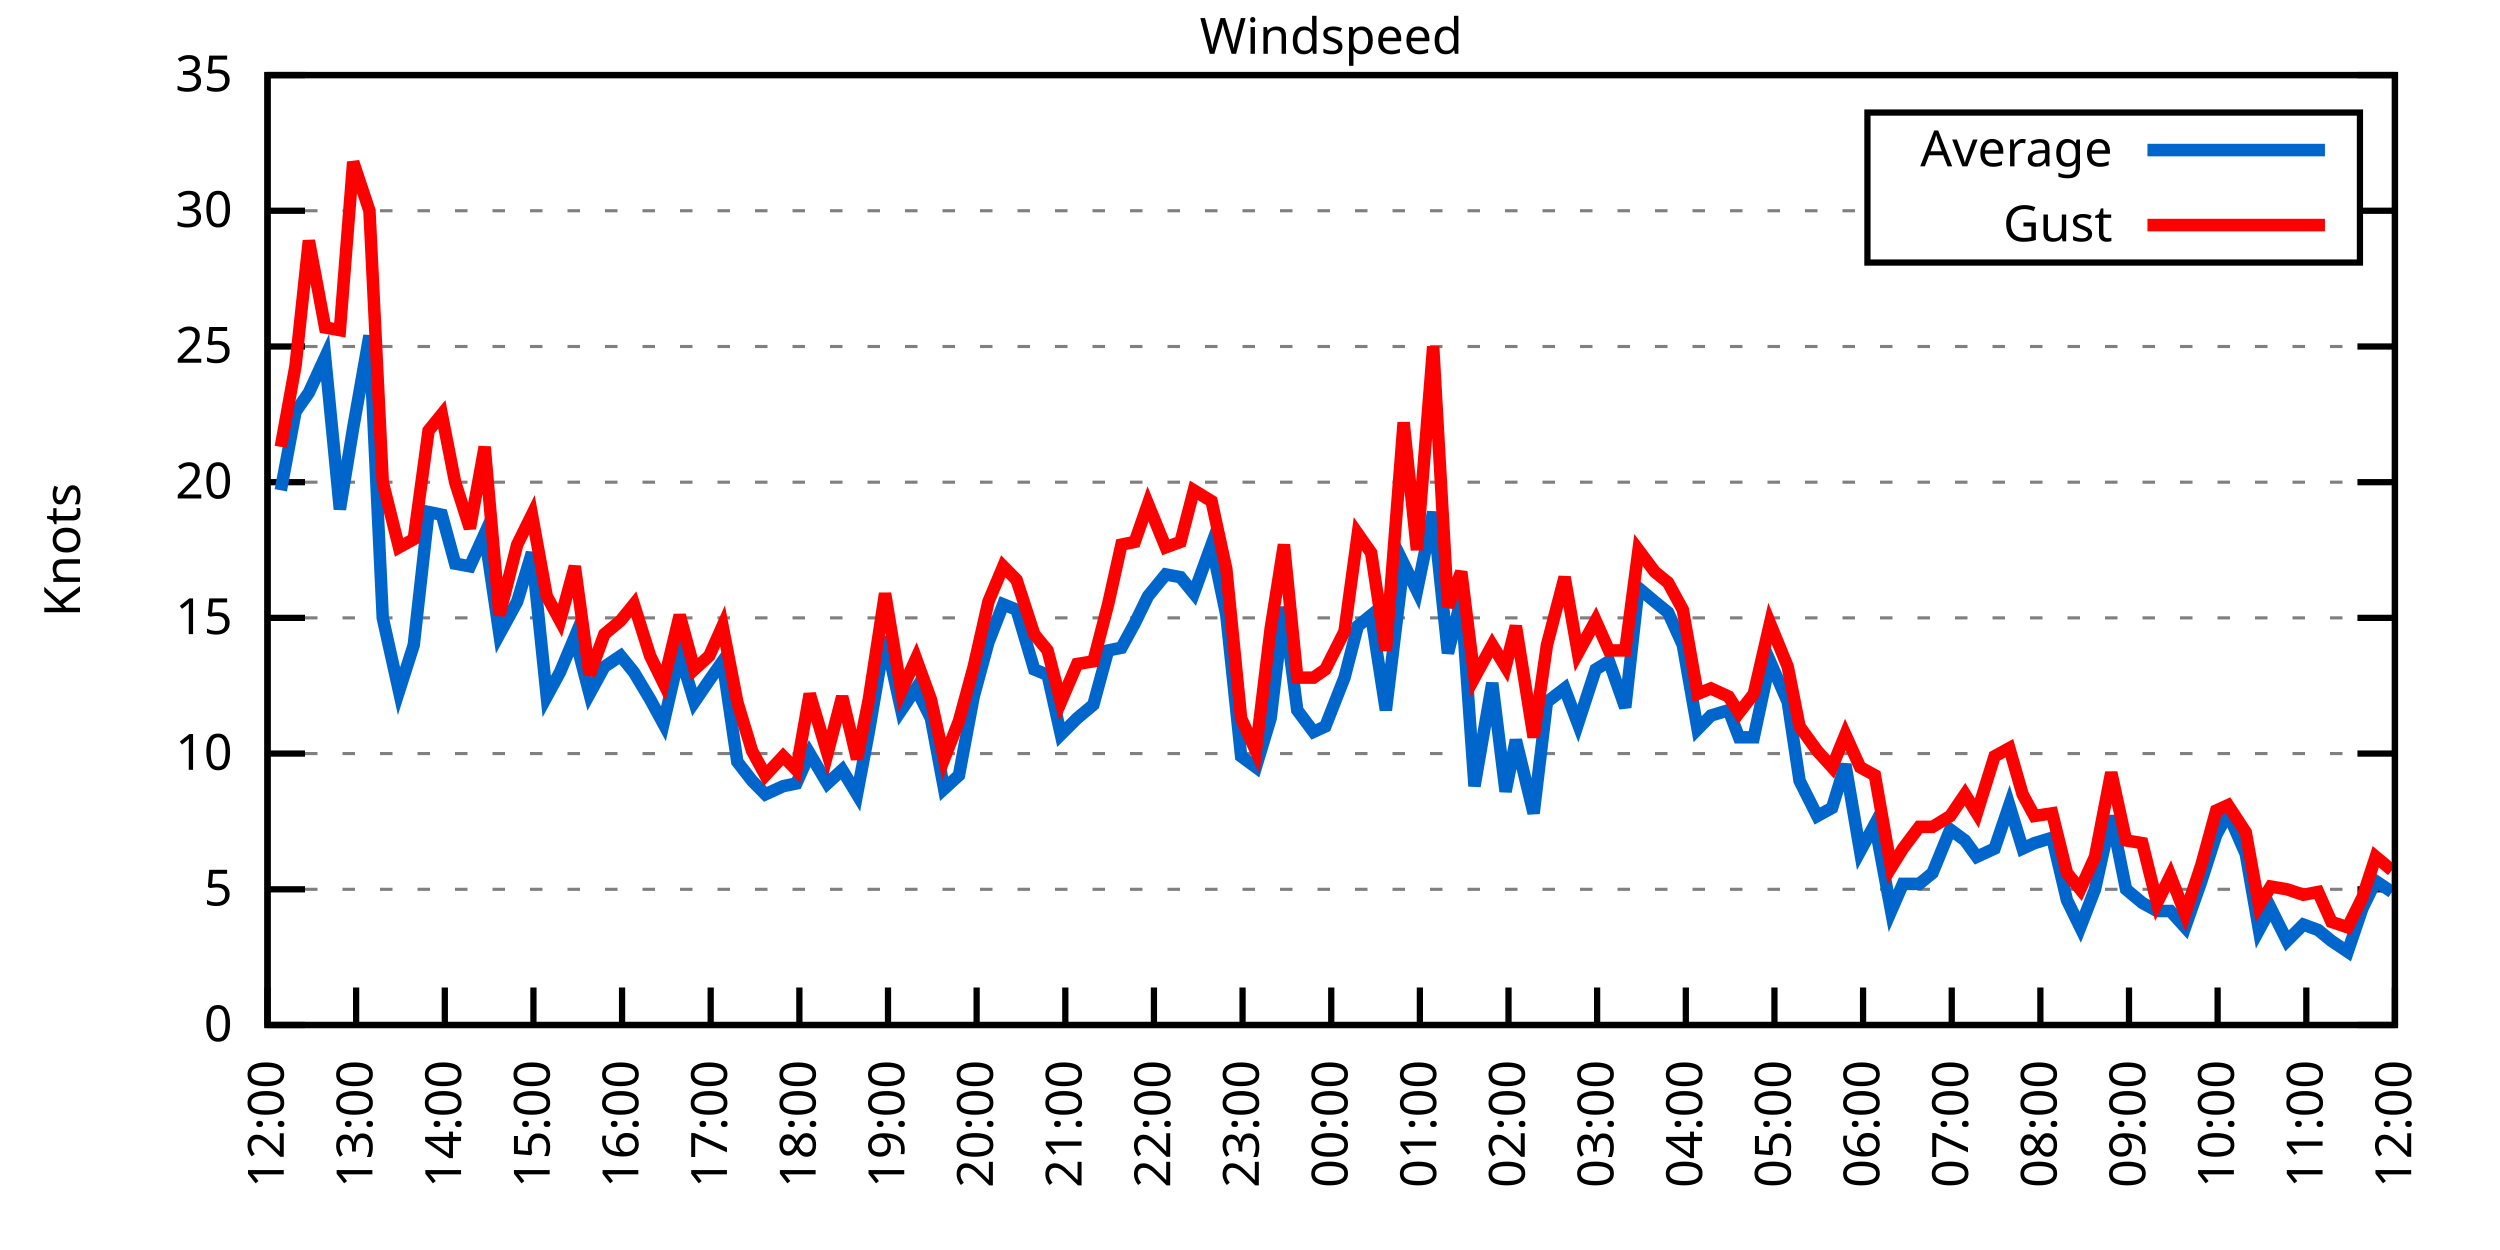
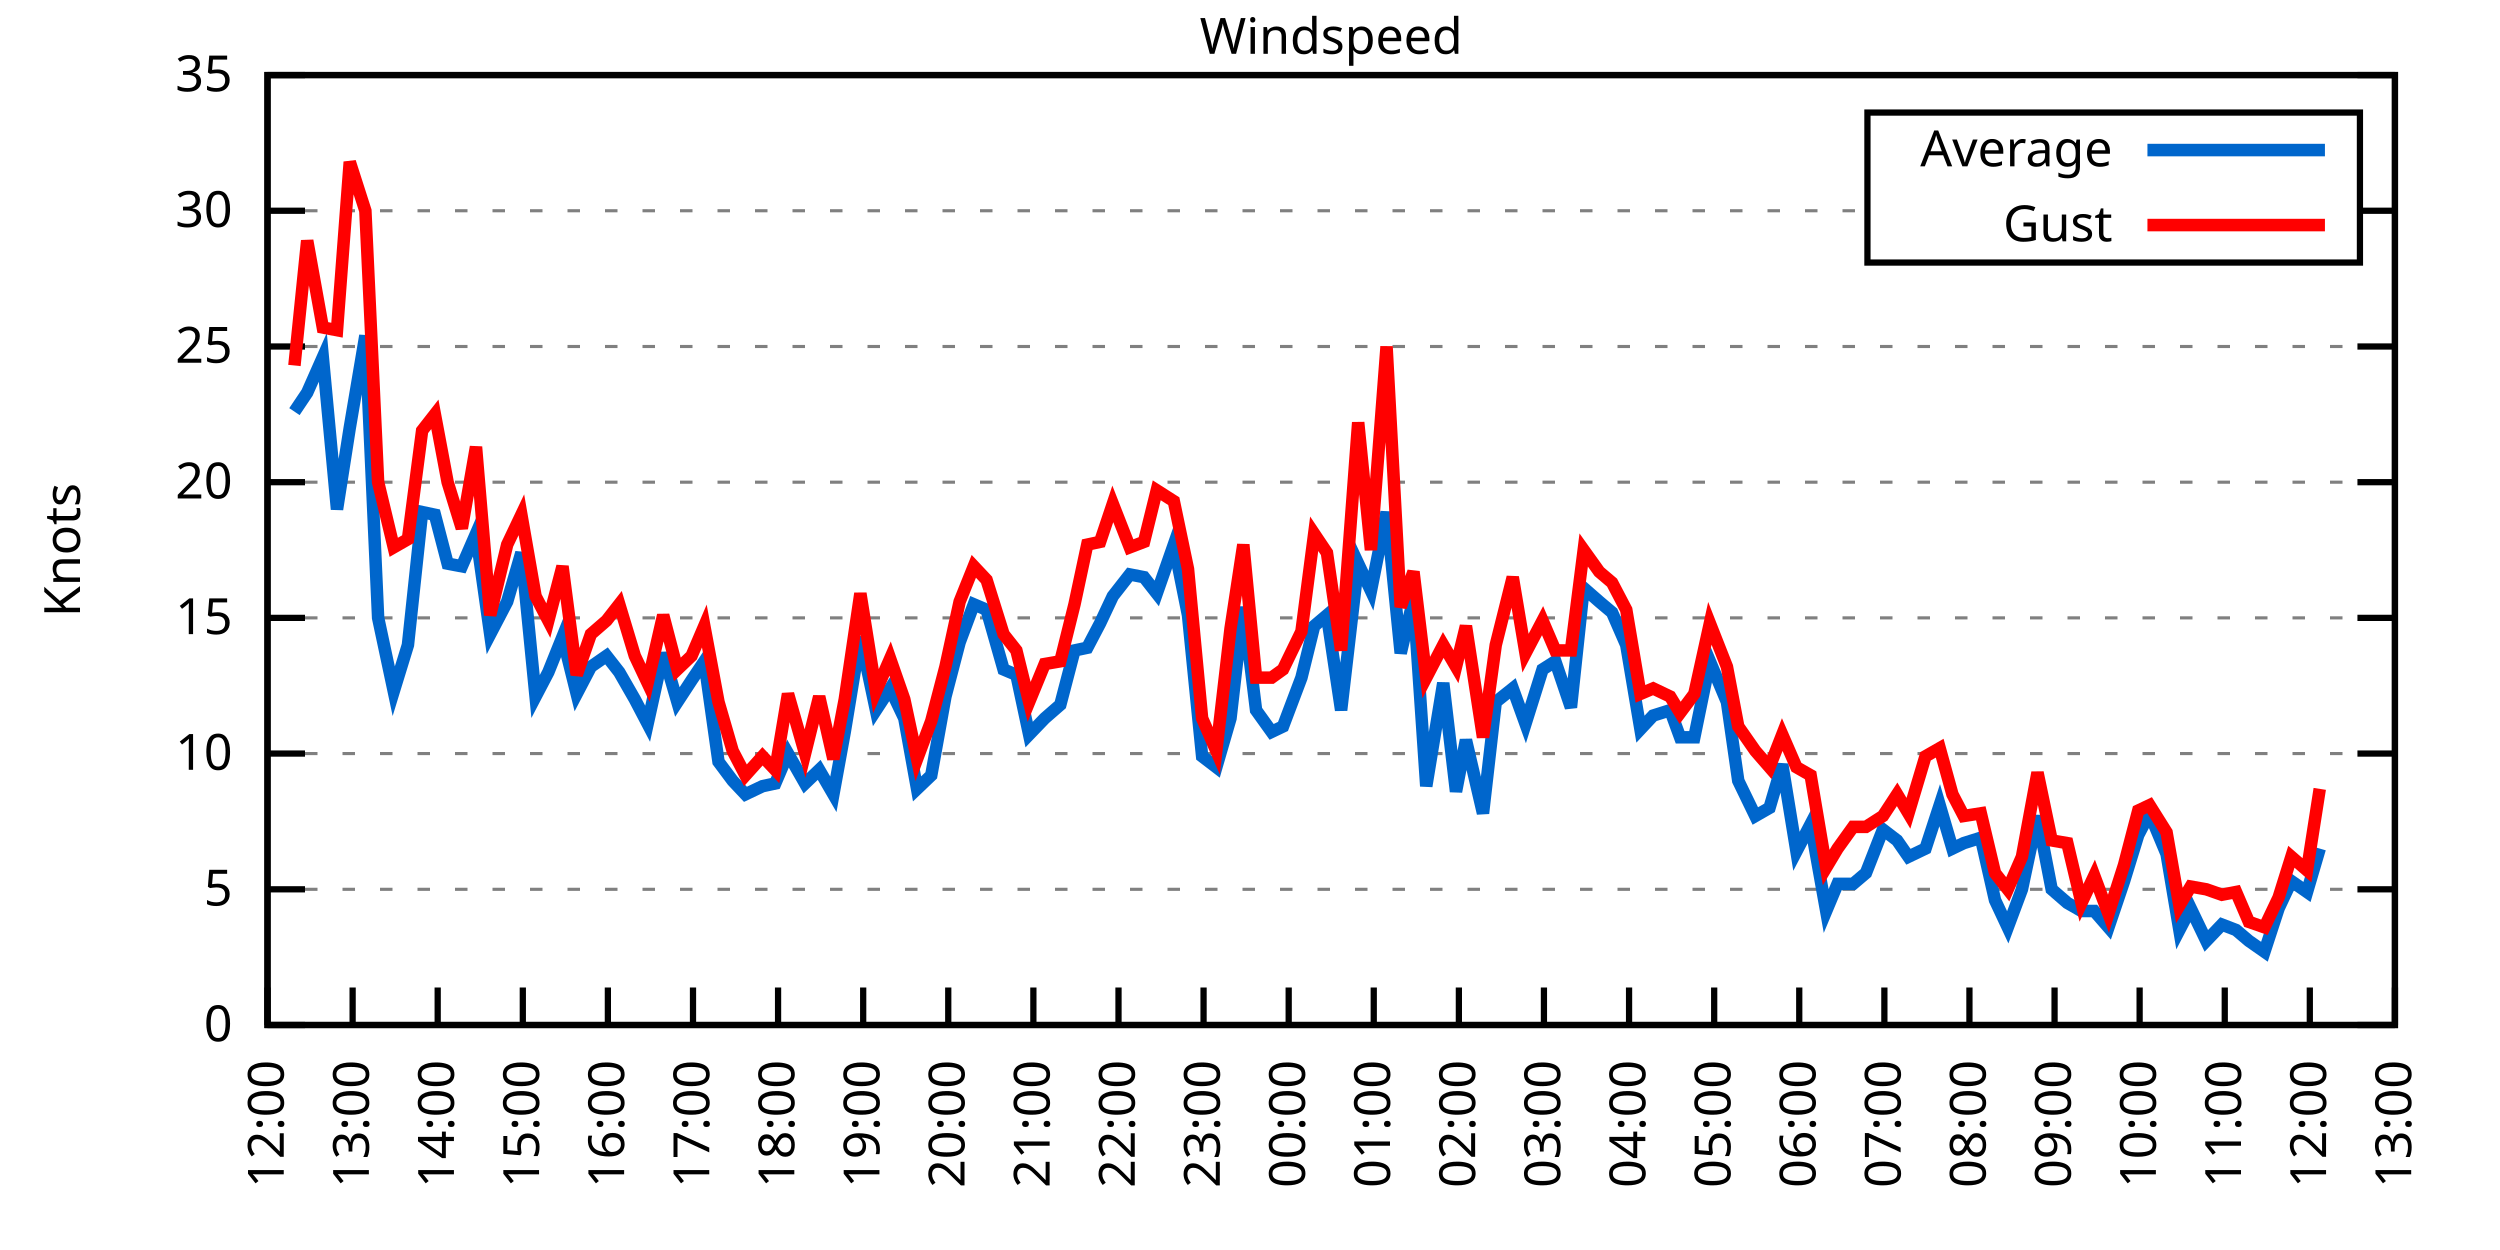
<svg xmlns="http://www.w3.org/2000/svg" xmlns:xlink="http://www.w3.org/1999/xlink" width="400" height="200" viewBox="0 0 400 200">
  <g id="gnuplot_canvas">
    <rect x="0" y="0" width="400" height="200" fill="none" />
    <defs>
      <circle id="gpDot" r="0.5" stroke-width="0.5" stroke="currentColor" />
      <path id="gpPt0" stroke-width="0.333" stroke="currentColor" d="M-1,0 h2 M0,-1 v2" />
      <path id="gpPt1" stroke-width="0.333" stroke="currentColor" d="M-1,-1 L1,1 M1,-1 L-1,1" />
      <path id="gpPt2" stroke-width="0.333" stroke="currentColor" d="M-1,0 L1,0 M0,-1 L0,1 M-1,-1 L1,1 M-1,1 L1,-1" />
      <rect id="gpPt3" stroke-width="0.333" stroke="currentColor" x="-1" y="-1" width="2" height="2" />
      <rect id="gpPt4" stroke-width="0.333" stroke="currentColor" fill="currentColor" x="-1" y="-1" width="2" height="2" />
      <circle id="gpPt5" stroke-width="0.333" stroke="currentColor" cx="0" cy="0" r="1" />
      <use xlink:href="#gpPt5" id="gpPt6" fill="currentColor" stroke="none" />
      <path id="gpPt7" stroke-width="0.333" stroke="currentColor" d="M0,-1.33 L-1.33,0.67 L1.33,0.67 z" />
      <use xlink:href="#gpPt7" id="gpPt8" fill="currentColor" stroke="none" />
      <use xlink:href="#gpPt7" id="gpPt9" stroke="currentColor" transform="rotate(180)" />
      <use xlink:href="#gpPt9" id="gpPt10" fill="currentColor" stroke="none" />
      <use xlink:href="#gpPt3" id="gpPt11" stroke="currentColor" transform="rotate(45)" />
      <use xlink:href="#gpPt11" id="gpPt12" fill="currentColor" stroke="none" />
      <path id="gpPt13" stroke-width="0.333" stroke="currentColor" d="M0,1.330 L1.265,0.411 L0.782,-1.067 L-0.782,-1.076 L-1.265,0.411 z" />
      <use xlink:href="#gpPt13" id="gpPt14" fill="currentColor" stroke="none" />
      <filter id="textbox" filterUnits="objectBoundingBox" x="0" y="0" height="1" width="1">
        <feFlood flood-color="white" flood-opacity="1" result="bgnd" />
        <feComposite in="SourceGraphic" in2="bgnd" operator="atop" />
      </filter>
      <filter id="greybox" filterUnits="objectBoundingBox" x="0" y="0" height="1" width="1">
        <feFlood flood-color="lightgrey" flood-opacity="1" result="grey" />
        <feComposite in="SourceGraphic" in2="grey" operator="atop" />
      </filter>
    </defs>
    <g fill="none" color="white" stroke="currentColor" stroke-width="1.00" stroke-linecap="butt" stroke-linejoin="miter">
</g>
    <g fill="none" color="black" stroke="currentColor" stroke-width="1.00" stroke-linecap="butt" stroke-linejoin="miter">
      <g stroke="none" shape-rendering="crispEdges">
        <polygon fill="rgb(255, 255, 255)" points="42.80,164.00 383.18,164.00 383.18,12.02 42.80,12.02 " />
      </g>
    </g>
    <g fill="none" color="black" stroke="currentColor" stroke-width="1.00" stroke-linecap="butt" stroke-linejoin="miter">
</g>
    <g fill="none" color="black" stroke="black" stroke-width="0.50" stroke-linecap="butt" stroke-linejoin="miter">
</g>
    <g fill="none" color="gray" stroke="currentColor" stroke-width="0.50" stroke-linecap="butt" stroke-linejoin="miter">
      <path stroke="gray" stroke-dasharray="2,4" class="gridline" d="M42.80,164.00 L383.19,164.00  " />
    </g>
    <g fill="none" color="gray" stroke="gray" stroke-width="1.00" stroke-linecap="butt" stroke-linejoin="miter">
</g>
    <g fill="none" color="black" stroke="currentColor" stroke-width="1.00" stroke-linecap="butt" stroke-linejoin="miter">
      <path stroke="black" d="M42.80,164.00 L48.80,164.00 M383.19,164.00 L377.19,164.00  " />
      <g transform="translate(37.20,166.60)" stroke="none" fill="black" font-family="Sans" font-size="8.00" text-anchor="end">
        <text>
          <tspan font-family="Sans"> 0</tspan>
        </text>
      </g>
    </g>
    <g fill="none" color="black" stroke="currentColor" stroke-width="1.00" stroke-linecap="butt" stroke-linejoin="miter">
</g>
    <g fill="none" color="black" stroke="black" stroke-width="0.50" stroke-linecap="butt" stroke-linejoin="miter">
</g>
    <g fill="none" color="gray" stroke="currentColor" stroke-width="0.50" stroke-linecap="butt" stroke-linejoin="miter">
      <path stroke="gray" stroke-dasharray="2,4" class="gridline" d="M42.80,142.29 L383.19,142.29  " />
    </g>
    <g fill="none" color="gray" stroke="gray" stroke-width="1.00" stroke-linecap="butt" stroke-linejoin="miter">
</g>
    <g fill="none" color="black" stroke="currentColor" stroke-width="1.00" stroke-linecap="butt" stroke-linejoin="miter">
      <path stroke="black" d="M42.80,142.29 L48.80,142.29 M383.19,142.29 L377.19,142.29  " />
      <g transform="translate(37.20,144.89)" stroke="none" fill="black" font-family="Sans" font-size="8.00" text-anchor="end">
        <text>
          <tspan font-family="Sans"> 5</tspan>
        </text>
      </g>
    </g>
    <g fill="none" color="black" stroke="currentColor" stroke-width="1.00" stroke-linecap="butt" stroke-linejoin="miter">
</g>
    <g fill="none" color="black" stroke="black" stroke-width="0.50" stroke-linecap="butt" stroke-linejoin="miter">
</g>
    <g fill="none" color="gray" stroke="currentColor" stroke-width="0.50" stroke-linecap="butt" stroke-linejoin="miter">
      <path stroke="gray" stroke-dasharray="2,4" class="gridline" d="M42.80,120.57 L383.19,120.57  " />
    </g>
    <g fill="none" color="gray" stroke="gray" stroke-width="1.00" stroke-linecap="butt" stroke-linejoin="miter">
</g>
    <g fill="none" color="black" stroke="currentColor" stroke-width="1.00" stroke-linecap="butt" stroke-linejoin="miter">
      <path stroke="black" d="M42.80,120.57 L48.80,120.57 M383.19,120.57 L377.19,120.57  " />
      <g transform="translate(37.20,123.17)" stroke="none" fill="black" font-family="Sans" font-size="8.00" text-anchor="end">
        <text>
          <tspan font-family="Sans"> 10</tspan>
        </text>
      </g>
    </g>
    <g fill="none" color="black" stroke="currentColor" stroke-width="1.00" stroke-linecap="butt" stroke-linejoin="miter">
</g>
    <g fill="none" color="black" stroke="black" stroke-width="0.50" stroke-linecap="butt" stroke-linejoin="miter">
</g>
    <g fill="none" color="gray" stroke="currentColor" stroke-width="0.50" stroke-linecap="butt" stroke-linejoin="miter">
      <path stroke="gray" stroke-dasharray="2,4" class="gridline" d="M42.80,98.86 L383.19,98.86  " />
    </g>
    <g fill="none" color="gray" stroke="gray" stroke-width="1.00" stroke-linecap="butt" stroke-linejoin="miter">
</g>
    <g fill="none" color="black" stroke="currentColor" stroke-width="1.00" stroke-linecap="butt" stroke-linejoin="miter">
      <path stroke="black" d="M42.80,98.86 L48.80,98.86 M383.19,98.86 L377.19,98.86  " />
      <g transform="translate(37.20,101.46)" stroke="none" fill="black" font-family="Sans" font-size="8.00" text-anchor="end">
        <text>
          <tspan font-family="Sans"> 15</tspan>
        </text>
      </g>
    </g>
    <g fill="none" color="black" stroke="currentColor" stroke-width="1.00" stroke-linecap="butt" stroke-linejoin="miter">
</g>
    <g fill="none" color="black" stroke="black" stroke-width="0.50" stroke-linecap="butt" stroke-linejoin="miter">
</g>
    <g fill="none" color="gray" stroke="currentColor" stroke-width="0.50" stroke-linecap="butt" stroke-linejoin="miter">
      <path stroke="gray" stroke-dasharray="2,4" class="gridline" d="M42.80,77.15 L383.19,77.15  " />
    </g>
    <g fill="none" color="gray" stroke="gray" stroke-width="1.00" stroke-linecap="butt" stroke-linejoin="miter">
</g>
    <g fill="none" color="black" stroke="currentColor" stroke-width="1.00" stroke-linecap="butt" stroke-linejoin="miter">
      <path stroke="black" d="M42.80,77.15 L48.80,77.15 M383.19,77.15 L377.19,77.15  " />
      <g transform="translate(37.20,79.75)" stroke="none" fill="black" font-family="Sans" font-size="8.00" text-anchor="end">
        <text>
          <tspan font-family="Sans"> 20</tspan>
        </text>
      </g>
    </g>
    <g fill="none" color="black" stroke="currentColor" stroke-width="1.00" stroke-linecap="butt" stroke-linejoin="miter">
</g>
    <g fill="none" color="black" stroke="black" stroke-width="0.50" stroke-linecap="butt" stroke-linejoin="miter">
</g>
    <g fill="none" color="gray" stroke="currentColor" stroke-width="0.50" stroke-linecap="butt" stroke-linejoin="miter">
      <path stroke="gray" stroke-dasharray="2,4" class="gridline" d="M42.80,55.44 L383.19,55.44  " />
    </g>
    <g fill="none" color="gray" stroke="gray" stroke-width="1.00" stroke-linecap="butt" stroke-linejoin="miter">
</g>
    <g fill="none" color="black" stroke="currentColor" stroke-width="1.00" stroke-linecap="butt" stroke-linejoin="miter">
      <path stroke="black" d="M42.80,55.44 L48.80,55.44 M383.19,55.44 L377.19,55.44  " />
      <g transform="translate(37.20,58.04)" stroke="none" fill="black" font-family="Sans" font-size="8.00" text-anchor="end">
        <text>
          <tspan font-family="Sans"> 25</tspan>
        </text>
      </g>
    </g>
    <g fill="none" color="black" stroke="currentColor" stroke-width="1.00" stroke-linecap="butt" stroke-linejoin="miter">
</g>
    <g fill="none" color="black" stroke="black" stroke-width="0.50" stroke-linecap="butt" stroke-linejoin="miter">
</g>
    <g fill="none" color="gray" stroke="currentColor" stroke-width="0.50" stroke-linecap="butt" stroke-linejoin="miter">
      <path stroke="gray" stroke-dasharray="2,4" class="gridline" d="M42.80,33.72 L298.79,33.72 M377.59,33.72 L383.19,33.72  " />
    </g>
    <g fill="none" color="gray" stroke="gray" stroke-width="1.00" stroke-linecap="butt" stroke-linejoin="miter">
</g>
    <g fill="none" color="black" stroke="currentColor" stroke-width="1.00" stroke-linecap="butt" stroke-linejoin="miter">
      <path stroke="black" d="M42.80,33.72 L48.80,33.72 M383.19,33.72 L377.19,33.72  " />
      <g transform="translate(37.20,36.32)" stroke="none" fill="black" font-family="Sans" font-size="8.00" text-anchor="end">
        <text>
          <tspan font-family="Sans"> 30</tspan>
        </text>
      </g>
    </g>
    <g fill="none" color="black" stroke="currentColor" stroke-width="1.00" stroke-linecap="butt" stroke-linejoin="miter">
</g>
    <g fill="none" color="black" stroke="black" stroke-width="0.50" stroke-linecap="butt" stroke-linejoin="miter">
</g>
    <g fill="none" color="gray" stroke="currentColor" stroke-width="0.50" stroke-linecap="butt" stroke-linejoin="miter">
      <path stroke="gray" stroke-dasharray="2,4" class="gridline" d="M42.80,12.01 L383.19,12.01  " />
    </g>
    <g fill="none" color="gray" stroke="gray" stroke-width="1.00" stroke-linecap="butt" stroke-linejoin="miter">
</g>
    <g fill="none" color="black" stroke="currentColor" stroke-width="1.00" stroke-linecap="butt" stroke-linejoin="miter">
      <path stroke="black" d="M42.80,12.01 L48.80,12.01 M383.19,12.01 L377.19,12.01  " />
      <g transform="translate(37.20,14.61)" stroke="none" fill="black" font-family="Sans" font-size="8.00" text-anchor="end">
        <text>
          <tspan font-family="Sans"> 35</tspan>
        </text>
      </g>
    </g>
    <g fill="none" color="black" stroke="currentColor" stroke-width="1.00" stroke-linecap="butt" stroke-linejoin="miter">
      <path stroke="black" d="M42.80,164.00 L42.80,158.00  " />
      <g transform="translate(45.40,169.60) rotate(270.00)" stroke="none" fill="black" font-family="Sans" font-size="8.00" text-anchor="end">
        <text>
          <tspan font-family="Sans">12:00</tspan>
        </text>
      </g>
    </g>
    <g fill="none" color="black" stroke="currentColor" stroke-width="1.00" stroke-linecap="butt" stroke-linejoin="miter">
-       <path stroke="black" d="M56.98,164.00 L56.98,158.00  " />
-       <g transform="translate(59.58,169.60) rotate(270.00)" stroke="none" fill="black" font-family="Sans" font-size="8.00" text-anchor="end">
+       <path stroke="black" d="M56.42,164.00 L56.42,158.00  " />
+       <g transform="translate(59.02,169.60) rotate(270.00)" stroke="none" fill="black" font-family="Sans" font-size="8.00" text-anchor="end">
        <text>
          <tspan font-family="Sans">13:00</tspan>
        </text>
      </g>
    </g>
    <g fill="none" color="black" stroke="currentColor" stroke-width="1.00" stroke-linecap="butt" stroke-linejoin="miter">
-       <path stroke="black" d="M71.17,164.00 L71.17,158.00  " />
-       <g transform="translate(73.77,169.60) rotate(270.00)" stroke="none" fill="black" font-family="Sans" font-size="8.00" text-anchor="end">
+       <path stroke="black" d="M70.03,164.00 L70.03,158.00  " />
+       <g transform="translate(72.63,169.60) rotate(270.00)" stroke="none" fill="black" font-family="Sans" font-size="8.00" text-anchor="end">
        <text>
          <tspan font-family="Sans">14:00</tspan>
        </text>
      </g>
    </g>
    <g fill="none" color="black" stroke="currentColor" stroke-width="1.00" stroke-linecap="butt" stroke-linejoin="miter">
-       <path stroke="black" d="M85.35,164.00 L85.35,158.00  " />
-       <g transform="translate(87.95,169.60) rotate(270.00)" stroke="none" fill="black" font-family="Sans" font-size="8.00" text-anchor="end">
+       <path stroke="black" d="M83.65,164.00 L83.65,158.00  " />
+       <g transform="translate(86.25,169.60) rotate(270.00)" stroke="none" fill="black" font-family="Sans" font-size="8.00" text-anchor="end">
        <text>
          <tspan font-family="Sans">15:00</tspan>
        </text>
      </g>
    </g>
    <g fill="none" color="black" stroke="currentColor" stroke-width="1.00" stroke-linecap="butt" stroke-linejoin="miter">
-       <path stroke="black" d="M99.53,164.00 L99.53,158.00  " />
-       <g transform="translate(102.13,169.60) rotate(270.00)" stroke="none" fill="black" font-family="Sans" font-size="8.00" text-anchor="end">
+       <path stroke="black" d="M97.26,164.00 L97.26,158.00  " />
+       <g transform="translate(99.86,169.60) rotate(270.00)" stroke="none" fill="black" font-family="Sans" font-size="8.00" text-anchor="end">
        <text>
          <tspan font-family="Sans">16:00</tspan>
        </text>
      </g>
    </g>
    <g fill="none" color="black" stroke="currentColor" stroke-width="1.00" stroke-linecap="butt" stroke-linejoin="miter">
-       <path stroke="black" d="M113.71,164.00 L113.71,158.00  " />
-       <g transform="translate(116.31,169.60) rotate(270.00)" stroke="none" fill="black" font-family="Sans" font-size="8.00" text-anchor="end">
+       <path stroke="black" d="M110.88,164.00 L110.88,158.00  " />
+       <g transform="translate(113.48,169.60) rotate(270.00)" stroke="none" fill="black" font-family="Sans" font-size="8.00" text-anchor="end">
        <text>
          <tspan font-family="Sans">17:00</tspan>
        </text>
      </g>
    </g>
    <g fill="none" color="black" stroke="currentColor" stroke-width="1.00" stroke-linecap="butt" stroke-linejoin="miter">
-       <path stroke="black" d="M127.90,164.00 L127.90,158.00  " />
-       <g transform="translate(130.50,169.60) rotate(270.00)" stroke="none" fill="black" font-family="Sans" font-size="8.00" text-anchor="end">
+       <path stroke="black" d="M124.49,164.00 L124.49,158.00  " />
+       <g transform="translate(127.09,169.60) rotate(270.00)" stroke="none" fill="black" font-family="Sans" font-size="8.00" text-anchor="end">
        <text>
          <tspan font-family="Sans">18:00</tspan>
        </text>
      </g>
    </g>
    <g fill="none" color="black" stroke="currentColor" stroke-width="1.00" stroke-linecap="butt" stroke-linejoin="miter">
-       <path stroke="black" d="M142.08,164.00 L142.08,158.00  " />
-       <g transform="translate(144.68,169.60) rotate(270.00)" stroke="none" fill="black" font-family="Sans" font-size="8.00" text-anchor="end">
+       <path stroke="black" d="M138.11,164.00 L138.11,158.00  " />
+       <g transform="translate(140.71,169.60) rotate(270.00)" stroke="none" fill="black" font-family="Sans" font-size="8.00" text-anchor="end">
        <text>
          <tspan font-family="Sans">19:00</tspan>
        </text>
      </g>
    </g>
    <g fill="none" color="black" stroke="currentColor" stroke-width="1.00" stroke-linecap="butt" stroke-linejoin="miter">
-       <path stroke="black" d="M156.26,164.00 L156.26,158.00  " />
-       <g transform="translate(158.86,169.60) rotate(270.00)" stroke="none" fill="black" font-family="Sans" font-size="8.00" text-anchor="end">
+       <path stroke="black" d="M151.72,164.00 L151.72,158.00  " />
+       <g transform="translate(154.32,169.60) rotate(270.00)" stroke="none" fill="black" font-family="Sans" font-size="8.00" text-anchor="end">
        <text>
          <tspan font-family="Sans">20:00</tspan>
        </text>
      </g>
    </g>
    <g fill="none" color="black" stroke="currentColor" stroke-width="1.00" stroke-linecap="butt" stroke-linejoin="miter">
-       <path stroke="black" d="M170.45,164.00 L170.45,158.00  " />
-       <g transform="translate(173.05,169.60) rotate(270.00)" stroke="none" fill="black" font-family="Sans" font-size="8.00" text-anchor="end">
+       <path stroke="black" d="M165.34,164.00 L165.34,158.00  " />
+       <g transform="translate(167.94,169.60) rotate(270.00)" stroke="none" fill="black" font-family="Sans" font-size="8.00" text-anchor="end">
        <text>
          <tspan font-family="Sans">21:00</tspan>
        </text>
      </g>
    </g>
    <g fill="none" color="black" stroke="currentColor" stroke-width="1.00" stroke-linecap="butt" stroke-linejoin="miter">
-       <path stroke="black" d="M184.63,164.00 L184.63,158.00  " />
-       <g transform="translate(187.23,169.60) rotate(270.00)" stroke="none" fill="black" font-family="Sans" font-size="8.00" text-anchor="end">
+       <path stroke="black" d="M178.96,164.00 L178.96,158.00  " />
+       <g transform="translate(181.56,169.60) rotate(270.00)" stroke="none" fill="black" font-family="Sans" font-size="8.00" text-anchor="end">
        <text>
          <tspan font-family="Sans">22:00</tspan>
        </text>
      </g>
    </g>
    <g fill="none" color="black" stroke="currentColor" stroke-width="1.00" stroke-linecap="butt" stroke-linejoin="miter">
-       <path stroke="black" d="M198.81,164.00 L198.81,158.00  " />
-       <g transform="translate(201.41,169.60) rotate(270.00)" stroke="none" fill="black" font-family="Sans" font-size="8.00" text-anchor="end">
+       <path stroke="black" d="M192.57,164.00 L192.57,158.00  " />
+       <g transform="translate(195.17,169.60) rotate(270.00)" stroke="none" fill="black" font-family="Sans" font-size="8.00" text-anchor="end">
        <text>
          <tspan font-family="Sans">23:00</tspan>
        </text>
      </g>
    </g>
    <g fill="none" color="black" stroke="currentColor" stroke-width="1.00" stroke-linecap="butt" stroke-linejoin="miter">
-       <path stroke="black" d="M213.00,164.00 L213.00,158.00  " />
-       <g transform="translate(215.60,169.60) rotate(270.00)" stroke="none" fill="black" font-family="Sans" font-size="8.00" text-anchor="end">
+       <path stroke="black" d="M206.19,164.00 L206.19,158.00  " />
+       <g transform="translate(208.79,169.60) rotate(270.00)" stroke="none" fill="black" font-family="Sans" font-size="8.00" text-anchor="end">
        <text>
          <tspan font-family="Sans">00:00</tspan>
        </text>
      </g>
    </g>
    <g fill="none" color="black" stroke="currentColor" stroke-width="1.00" stroke-linecap="butt" stroke-linejoin="miter">
-       <path stroke="black" d="M227.18,164.00 L227.18,158.00  " />
-       <g transform="translate(229.78,169.60) rotate(270.00)" stroke="none" fill="black" font-family="Sans" font-size="8.00" text-anchor="end">
+       <path stroke="black" d="M219.80,164.00 L219.80,158.00  " />
+       <g transform="translate(222.40,169.60) rotate(270.00)" stroke="none" fill="black" font-family="Sans" font-size="8.00" text-anchor="end">
        <text>
          <tspan font-family="Sans">01:00</tspan>
        </text>
      </g>
    </g>
    <g fill="none" color="black" stroke="currentColor" stroke-width="1.00" stroke-linecap="butt" stroke-linejoin="miter">
-       <path stroke="black" d="M241.36,164.00 L241.36,158.00  " />
-       <g transform="translate(243.96,169.60) rotate(270.00)" stroke="none" fill="black" font-family="Sans" font-size="8.00" text-anchor="end">
+       <path stroke="black" d="M233.42,164.00 L233.42,158.00  " />
+       <g transform="translate(236.02,169.60) rotate(270.00)" stroke="none" fill="black" font-family="Sans" font-size="8.00" text-anchor="end">
        <text>
          <tspan font-family="Sans">02:00</tspan>
        </text>
      </g>
    </g>
    <g fill="none" color="black" stroke="currentColor" stroke-width="1.00" stroke-linecap="butt" stroke-linejoin="miter">
-       <path stroke="black" d="M255.54,164.00 L255.54,158.00  " />
-       <g transform="translate(258.14,169.60) rotate(270.00)" stroke="none" fill="black" font-family="Sans" font-size="8.00" text-anchor="end">
+       <path stroke="black" d="M247.03,164.00 L247.03,158.00  " />
+       <g transform="translate(249.63,169.60) rotate(270.00)" stroke="none" fill="black" font-family="Sans" font-size="8.00" text-anchor="end">
        <text>
          <tspan font-family="Sans">03:00</tspan>
        </text>
      </g>
    </g>
    <g fill="none" color="black" stroke="currentColor" stroke-width="1.00" stroke-linecap="butt" stroke-linejoin="miter">
-       <path stroke="black" d="M269.73,164.00 L269.73,158.00  " />
-       <g transform="translate(272.33,169.60) rotate(270.00)" stroke="none" fill="black" font-family="Sans" font-size="8.00" text-anchor="end">
+       <path stroke="black" d="M260.65,164.00 L260.65,158.00  " />
+       <g transform="translate(263.25,169.60) rotate(270.00)" stroke="none" fill="black" font-family="Sans" font-size="8.00" text-anchor="end">
        <text>
          <tspan font-family="Sans">04:00</tspan>
        </text>
      </g>
    </g>
    <g fill="none" color="black" stroke="currentColor" stroke-width="1.00" stroke-linecap="butt" stroke-linejoin="miter">
-       <path stroke="black" d="M283.91,164.00 L283.91,158.00  " />
-       <g transform="translate(286.51,169.60) rotate(270.00)" stroke="none" fill="black" font-family="Sans" font-size="8.00" text-anchor="end">
+       <path stroke="black" d="M274.27,164.00 L274.27,158.00  " />
+       <g transform="translate(276.87,169.60) rotate(270.00)" stroke="none" fill="black" font-family="Sans" font-size="8.00" text-anchor="end">
        <text>
          <tspan font-family="Sans">05:00</tspan>
        </text>
      </g>
    </g>
    <g fill="none" color="black" stroke="currentColor" stroke-width="1.00" stroke-linecap="butt" stroke-linejoin="miter">
-       <path stroke="black" d="M298.09,164.00 L298.09,158.00  " />
-       <g transform="translate(300.69,169.60) rotate(270.00)" stroke="none" fill="black" font-family="Sans" font-size="8.00" text-anchor="end">
+       <path stroke="black" d="M287.88,164.00 L287.88,158.00  " />
+       <g transform="translate(290.48,169.60) rotate(270.00)" stroke="none" fill="black" font-family="Sans" font-size="8.00" text-anchor="end">
        <text>
          <tspan font-family="Sans">06:00</tspan>
        </text>
      </g>
    </g>
    <g fill="none" color="black" stroke="currentColor" stroke-width="1.00" stroke-linecap="butt" stroke-linejoin="miter">
-       <path stroke="black" d="M312.28,164.00 L312.28,158.00  " />
-       <g transform="translate(314.88,169.60) rotate(270.00)" stroke="none" fill="black" font-family="Sans" font-size="8.00" text-anchor="end">
+       <path stroke="black" d="M301.50,164.00 L301.50,158.00  " />
+       <g transform="translate(304.10,169.60) rotate(270.00)" stroke="none" fill="black" font-family="Sans" font-size="8.00" text-anchor="end">
        <text>
          <tspan font-family="Sans">07:00</tspan>
        </text>
      </g>
    </g>
    <g fill="none" color="black" stroke="currentColor" stroke-width="1.00" stroke-linecap="butt" stroke-linejoin="miter">
-       <path stroke="black" d="M326.46,164.00 L326.46,158.00  " />
-       <g transform="translate(329.06,169.60) rotate(270.00)" stroke="none" fill="black" font-family="Sans" font-size="8.00" text-anchor="end">
+       <path stroke="black" d="M315.11,164.00 L315.11,158.00  " />
+       <g transform="translate(317.71,169.60) rotate(270.00)" stroke="none" fill="black" font-family="Sans" font-size="8.00" text-anchor="end">
        <text>
          <tspan font-family="Sans">08:00</tspan>
        </text>
      </g>
    </g>
    <g fill="none" color="black" stroke="currentColor" stroke-width="1.00" stroke-linecap="butt" stroke-linejoin="miter">
-       <path stroke="black" d="M340.64,164.00 L340.64,158.00  " />
-       <g transform="translate(343.24,169.60) rotate(270.00)" stroke="none" fill="black" font-family="Sans" font-size="8.00" text-anchor="end">
+       <path stroke="black" d="M328.73,164.00 L328.73,158.00  " />
+       <g transform="translate(331.33,169.60) rotate(270.00)" stroke="none" fill="black" font-family="Sans" font-size="8.00" text-anchor="end">
        <text>
          <tspan font-family="Sans">09:00</tspan>
        </text>
      </g>
    </g>
    <g fill="none" color="black" stroke="currentColor" stroke-width="1.00" stroke-linecap="butt" stroke-linejoin="miter">
-       <path stroke="black" d="M354.82,164.00 L354.82,158.00  " />
-       <g transform="translate(357.42,169.60) rotate(270.00)" stroke="none" fill="black" font-family="Sans" font-size="8.00" text-anchor="end">
+       <path stroke="black" d="M342.34,164.00 L342.34,158.00  " />
+       <g transform="translate(344.94,169.60) rotate(270.00)" stroke="none" fill="black" font-family="Sans" font-size="8.00" text-anchor="end">
        <text>
          <tspan font-family="Sans">10:00</tspan>
        </text>
      </g>
    </g>
    <g fill="none" color="black" stroke="currentColor" stroke-width="1.00" stroke-linecap="butt" stroke-linejoin="miter">
-       <path stroke="black" d="M369.01,164.00 L369.01,158.00  " />
-       <g transform="translate(371.61,169.60) rotate(270.00)" stroke="none" fill="black" font-family="Sans" font-size="8.00" text-anchor="end">
+       <path stroke="black" d="M355.96,164.00 L355.96,158.00  " />
+       <g transform="translate(358.56,169.60) rotate(270.00)" stroke="none" fill="black" font-family="Sans" font-size="8.00" text-anchor="end">
        <text>
          <tspan font-family="Sans">11:00</tspan>
+         </text>
+       </g>
+     </g>
+     <g fill="none" color="black" stroke="currentColor" stroke-width="1.00" stroke-linecap="butt" stroke-linejoin="miter">
+       <path stroke="black" d="M369.57,164.00 L369.57,158.00  " />
+       <g transform="translate(372.17,169.60) rotate(270.00)" stroke="none" fill="black" font-family="Sans" font-size="8.00" text-anchor="end">
+         <text>
+           <tspan font-family="Sans">12:00</tspan>
        </text>
      </g>
    </g>
    <g fill="none" color="black" stroke="currentColor" stroke-width="1.00" stroke-linecap="butt" stroke-linejoin="miter">
      <path stroke="black" d="M383.19,164.00 L383.19,158.00  " />
      <g transform="translate(385.79,169.60) rotate(270.00)" stroke="none" fill="black" font-family="Sans" font-size="8.00" text-anchor="end">
        <text>
-           <tspan font-family="Sans">12:00</tspan>
+           <tspan font-family="Sans">13:00</tspan>
        </text>
      </g>
    </g>
    <g fill="none" color="black" stroke="currentColor" stroke-width="1.00" stroke-linecap="butt" stroke-linejoin="miter">
</g>
    <g fill="none" color="black" stroke="currentColor" stroke-width="1.00" stroke-linecap="butt" stroke-linejoin="miter">
      <path stroke="black" d="M42.80,12.01 L42.80,164.00 L383.19,164.00 L383.19,12.01 L42.80,12.01 Z  " />
    </g>
    <g fill="none" color="black" stroke="currentColor" stroke-width="1.00" stroke-linecap="butt" stroke-linejoin="miter">
</g>
    <g fill="none" color="black" stroke="currentColor" stroke-width="1.00" stroke-linecap="butt" stroke-linejoin="miter">
      <path stroke="black" d="M298.79,42.01 L298.79,18.01 L377.59,18.01 L377.59,42.01 L298.79,42.01 Z  " />
    </g>
    <g id="Windspeed_plot_1">
      <g fill="none" color="white" stroke="black" stroke-width="2.00" stroke-linecap="butt" stroke-linejoin="miter">
</g>
      <g fill="none" color="black" stroke="currentColor" stroke-width="2.00" stroke-linecap="butt" stroke-linejoin="miter">
        <g transform="translate(337.99,26.61)" stroke="none" fill="black" font-family="Sans" font-size="8.00" text-anchor="end">
          <text>
            <tspan font-family="Sans">Average</tspan>
          </text>
        </g>
      </g>
      <g fill="none" color="black" stroke="currentColor" stroke-width="2.00" stroke-linecap="butt" stroke-linejoin="miter">
-         <path stroke="rgb(  0, 102, 204)" d="M343.59,24.01 L371.99,24.01 M44.93,78.45 L47.29,65.86 L49.42,62.82 L52.02,57.17 L54.38,81.49 L56.51,68.46   L59.11,53.70 L61.24,98.86 L63.84,110.59 L66.20,103.20 L68.57,81.93 L70.69,82.36 L72.82,90.18 L75.18,90.61   L77.55,85.40 L79.91,101.47 L82.75,96.26 L85.11,88.44 L87.48,111.45 L89.60,107.55 L91.97,101.90 L94.33,111.02   L96.70,106.68 L99.30,104.94 L101.42,107.55 L104.02,111.89 L106.15,115.80 L108.75,104.51 L111.11,112.32 L113.48,108.85   L115.61,105.81 L117.97,121.88 L120.33,124.92 L122.46,127.09 L125.30,125.79 L127.42,125.35 L129.55,120.57 L132.39,125.35   L134.75,123.18 L137.12,127.09 L139.01,117.10 L141.61,101.90 L144.21,113.63 L146.57,110.15 L148.94,114.93 L151.06,126.22   L153.43,124.05 L155.79,111.45 L158.15,102.77 L160.52,96.69 L162.65,97.56 L165.48,107.11 L167.61,107.98 L169.74,117.53   L172.34,114.93 L174.94,112.76 L177.30,104.07 L179.43,103.64 L181.56,99.73 L183.68,95.39 L186.52,91.91 L188.88,92.35   L191.01,94.95 L193.85,87.14 L196.21,98.43 L198.58,121.01 L200.94,122.75 L203.30,114.93 L205.43,97.12 L207.56,113.63   L210.16,117.10 L212.05,116.23 L215.12,108.42 L217.25,100.16 L219.38,98.43 L221.74,113.63 L224.58,90.18 L226.71,94.52   L229.31,81.93 L231.67,104.51 L233.80,95.82 L235.92,125.79 L238.76,109.28 L240.89,126.65 L242.54,118.40 L245.38,130.13   L247.51,112.32 L250.34,110.15 L252.47,115.80 L255.31,107.11 L257.43,105.81 L260.04,113.19 L262.16,94.08 L264.76,96.26   L266.89,97.99 L269.25,103.20 L271.62,116.67 L273.75,114.49 L276.58,113.63 L278.24,117.97 L280.60,117.97 L283.20,105.81   L286.04,112.32 L287.93,124.92 L290.76,130.56 L293.13,129.26 L295.26,122.31 L297.62,136.21 L299.98,131.86 L302.58,145.76   L304.47,141.42 L307.08,141.42 L309.20,139.68 L312.04,132.73 L314.40,134.47 L316.29,137.08 L319.13,135.77 L321.49,128.83   L323.62,135.77 L325.51,134.90 L328.35,134.04 L330.71,144.02 L332.84,148.37 L335.20,142.29 L337.80,130.56 L340.17,142.29   L342.77,144.46 L345.13,145.76 L347.26,145.76 L349.62,148.37 L352.22,140.98 L354.59,133.60 L356.48,130.13 L359.32,136.64   L361.44,148.80 L363.33,145.33 L365.93,150.54 L368.53,147.93 L370.90,148.80 L373.03,150.54 L375.63,152.28 L377.99,145.33   L380.12,140.98 L382.72,142.72  " />
+         <path stroke="rgb(  0, 102, 204)" d="M343.59,24.01 L371.99,24.01 M47.11,65.86 L49.15,62.82 L51.65,57.17 L53.92,81.49 L55.96,68.46 L58.46,53.70   L60.50,98.86 L63.00,110.59 L65.27,103.20 L67.54,81.93 L69.58,82.36 L71.62,90.18 L73.89,90.61 L76.16,85.40   L78.43,101.47 L81.15,96.26 L83.42,88.44 L85.69,111.45 L87.73,107.55 L90.00,101.90 L92.27,111.02 L94.54,106.68   L97.04,104.94 L99.08,107.55 L101.57,111.89 L103.62,115.80 L106.11,104.51 L108.38,112.32 L110.65,108.85 L112.69,105.81   L114.96,121.88 L117.23,124.92 L119.27,127.09 L122.00,125.79 L124.04,125.35 L126.08,120.57 L128.81,125.35 L131.07,123.18   L133.34,127.09 L135.16,117.10 L137.66,101.90 L140.15,113.63 L142.42,110.15 L144.69,114.93 L146.73,126.22 L149.00,124.05   L151.27,111.45 L153.54,102.77 L155.81,96.69 L157.85,97.56 L160.57,107.11 L162.62,107.98 L164.66,117.53 L167.16,114.93   L169.65,112.76 L171.92,104.07 L173.96,103.64 L176.01,99.73 L178.05,95.39 L180.77,91.91 L183.04,92.35 L185.08,94.95   L187.81,87.14 L190.08,98.43 L192.34,121.01 L194.61,122.75 L196.88,114.93 L198.93,97.12 L200.97,113.63 L203.46,117.10   L205.28,116.23 L208.23,108.42 L210.27,100.16 L212.31,98.43 L214.58,113.63 L217.31,90.18 L219.35,94.52 L221.85,81.93   L224.11,104.51 L226.16,95.82 L228.20,125.79 L230.92,109.28 L232.96,126.65 L234.55,118.40 L237.28,130.13 L239.32,112.32   L242.04,110.15 L244.08,115.80 L246.81,107.11 L248.85,105.81 L251.35,113.19 L253.39,94.08 L255.88,96.26 L257.93,97.99   L260.20,103.20 L262.47,116.67 L264.51,114.49 L267.23,113.63 L268.82,117.97 L271.09,117.97 L273.58,105.81 L276.31,112.32   L278.12,124.92 L280.85,130.56 L283.12,129.26 L285.16,122.31 L287.43,136.21 L289.70,131.86 L292.19,145.76 L294.01,141.42   L296.50,141.42 L298.55,139.68 L301.27,132.73 L303.54,134.47 L305.35,137.08 L308.08,135.77 L310.35,128.83 L312.39,135.77   L314.20,134.90 L316.93,134.04 L319.20,144.02 L321.24,148.37 L323.51,142.29 L326.00,130.56 L328.27,142.29 L330.77,144.46   L333.04,145.76 L335.08,145.76 L337.35,148.37 L339.85,140.98 L342.12,133.60 L343.93,130.13 L346.65,136.64 L348.70,148.80   L350.51,145.33 L353.01,150.54 L355.50,147.93 L357.77,148.80 L359.82,150.54 L362.31,152.28 L364.58,145.33 L366.62,140.98   L369.12,142.72 L371.16,135.77  " />
      </g>
    </g>
    <g id="Windspeed_plot_2">
      <g fill="none" color="black" stroke="currentColor" stroke-width="2.00" stroke-linecap="butt" stroke-linejoin="miter">
        <g transform="translate(337.99,38.61)" stroke="none" fill="black" font-family="Sans" font-size="8.00" text-anchor="end">
          <text>
            <tspan font-family="Sans">Gust</tspan>
          </text>
        </g>
      </g>
      <g fill="none" color="black" stroke="currentColor" stroke-width="2.00" stroke-linecap="butt" stroke-linejoin="miter">
-         <path stroke="rgb(255,   0,   0)" d="M343.59,36.01 L371.99,36.01 M44.93,71.50 L47.29,58.48 L49.42,38.50 L52.02,52.40 L54.38,52.83 L56.51,25.91   L59.11,33.72 L61.24,77.15 L63.84,87.57 L66.20,86.27 L68.57,68.90 L70.69,66.29 L72.82,77.15 L75.18,84.53   L77.55,71.50 L79.91,98.43 L82.75,87.14 L85.11,82.36 L87.48,95.39 L89.60,99.30 L91.97,90.61 L94.33,107.98   L96.70,101.47 L99.30,99.30 L101.42,96.69 L104.02,104.94 L106.15,109.28 L108.75,98.43 L111.11,107.11 L113.48,104.94   L115.61,100.16 L117.97,112.32 L120.33,120.14 L122.46,124.05 L125.30,121.01 L127.42,123.18 L129.55,111.02 L132.39,120.57   L134.75,111.45 L137.12,121.44 L139.01,111.89 L141.61,94.95 L144.21,110.59 L146.57,105.38 L148.94,111.89 L151.06,121.44   L153.43,115.36 L155.79,106.68 L158.15,96.26 L160.52,90.61 L162.65,92.78 L165.48,101.47 L167.61,104.07 L169.74,112.32   L172.34,106.24 L174.94,105.81 L177.30,96.69 L179.43,87.14 L181.56,86.70 L183.68,80.62 L186.52,87.57 L188.88,86.70   L191.01,78.45 L193.85,80.19 L196.21,91.04 L198.58,114.93 L200.94,120.14 L203.30,100.60 L205.43,87.14 L207.56,108.42   L210.16,108.42 L212.05,107.11 L215.12,101.03 L217.25,85.40 L219.38,88.44 L221.74,104.07 L224.58,67.59 L226.71,88.00   L229.31,55.44 L231.67,97.12 L233.80,91.48 L235.92,108.42 L238.76,103.20 L240.89,106.68 L242.54,100.16 L245.38,117.97   L247.51,103.20 L250.34,92.35 L252.47,104.51 L255.31,99.30 L257.43,104.07 L260.04,104.07 L262.16,88.00 L264.76,91.48   L266.89,93.22 L269.25,97.56 L271.62,111.02 L273.75,110.15 L276.58,111.45 L278.24,114.06 L280.60,111.02 L283.20,99.73   L286.04,106.68 L287.93,116.23 L290.76,120.14 L293.13,122.75 L295.26,117.53 L297.62,122.75 L299.98,124.05 L302.58,138.81   L304.47,135.77 L307.08,132.30 L309.20,132.30 L312.04,130.56 L314.40,127.09 L316.29,130.13 L319.13,121.01 L321.49,119.71   L323.62,127.09 L325.51,130.56 L328.35,130.13 L330.71,139.68 L332.84,142.29 L335.20,137.08 L337.80,123.61 L340.17,134.47   L342.77,134.90 L345.13,144.46 L347.26,140.12 L349.62,146.20 L352.22,138.38 L354.59,129.69 L356.48,128.83 L359.32,133.17   L361.44,144.89 L363.33,141.85 L365.93,142.29 L368.53,143.16 L370.90,142.72 L373.03,147.50 L375.63,148.37 L377.99,143.59   L380.12,137.08 L382.72,139.25  " />
+         <path stroke="rgb(255,   0,   0)" d="M343.59,36.01 L371.99,36.01 M47.11,58.48 L49.15,38.50 L51.65,52.40 L53.92,52.83 L55.96,25.91 L58.46,33.72   L60.50,77.15 L63.00,87.57 L65.27,86.27 L67.54,68.90 L69.58,66.29 L71.62,77.15 L73.89,84.53 L76.16,71.50   L78.43,98.43 L81.15,87.14 L83.42,82.36 L85.69,95.39 L87.73,99.30 L90.00,90.61 L92.27,107.98 L94.54,101.47   L97.04,99.30 L99.08,96.69 L101.57,104.94 L103.62,109.28 L106.11,98.43 L108.38,107.11 L110.65,104.94 L112.69,100.16   L114.96,112.32 L117.23,120.14 L119.27,124.05 L122.00,121.01 L124.04,123.18 L126.08,111.02 L128.81,120.57 L131.07,111.45   L133.34,121.44 L135.16,111.89 L137.66,94.95 L140.15,110.59 L142.42,105.38 L144.69,111.89 L146.73,121.44 L149.00,115.36   L151.27,106.68 L153.54,96.26 L155.81,90.61 L157.85,92.78 L160.57,101.47 L162.62,104.07 L164.66,112.32 L167.16,106.24   L169.65,105.81 L171.92,96.69 L173.96,87.14 L176.01,86.70 L178.05,80.62 L180.77,87.57 L183.04,86.70 L185.08,78.45   L187.81,80.19 L190.08,91.04 L192.34,114.93 L194.61,120.14 L196.88,100.60 L198.93,87.14 L200.97,108.42 L203.46,108.42   L205.28,107.11 L208.23,101.03 L210.27,85.40 L212.31,88.44 L214.58,104.07 L217.31,67.59 L219.35,88.00 L221.85,55.44   L224.11,97.12 L226.16,91.48 L228.20,108.42 L230.92,103.20 L232.96,106.68 L234.55,100.16 L237.28,117.97 L239.32,103.20   L242.04,92.35 L244.08,104.51 L246.81,99.30 L248.85,104.07 L251.35,104.07 L253.39,88.00 L255.88,91.48 L257.93,93.22   L260.20,97.56 L262.47,111.02 L264.51,110.15 L267.23,111.45 L268.82,114.06 L271.09,111.02 L273.58,99.73 L276.31,106.68   L278.12,116.23 L280.85,120.14 L283.12,122.75 L285.16,117.53 L287.43,122.75 L289.70,124.05 L292.19,138.81 L294.01,135.77   L296.50,132.30 L298.55,132.30 L301.27,130.56 L303.54,127.09 L305.35,130.13 L308.08,121.01 L310.35,119.71 L312.39,127.09   L314.20,130.56 L316.93,130.13 L319.20,139.68 L321.24,142.29 L323.51,137.08 L326.00,123.61 L328.27,134.47 L330.77,134.90   L333.04,144.46 L335.08,140.12 L337.35,146.20 L339.85,138.38 L342.12,129.69 L343.93,128.83 L346.65,133.17 L348.70,144.89   L350.51,141.85 L353.01,142.29 L355.50,143.16 L357.77,142.72 L359.82,147.50 L362.31,148.37 L364.58,143.59 L366.62,137.08   L369.12,139.25 L371.16,126.22  " />
      </g>
    </g>
    <g fill="none" color="black" stroke="currentColor" stroke-width="2.00" stroke-linecap="butt" stroke-linejoin="miter">
</g>
    <g fill="none" color="black" stroke="black" stroke-width="1.00" stroke-linecap="butt" stroke-linejoin="miter">
</g>
    <g fill="none" color="black" stroke="currentColor" stroke-width="1.00" stroke-linecap="butt" stroke-linejoin="miter">
      <path stroke="black" d="M42.80,12.01 L42.80,164.00 L383.19,164.00 L383.19,12.01 L42.80,12.01 Z  " />
      <g transform="translate(12.80,88.01) rotate(270.00)" stroke="none" fill="black" font-family="Sans" font-size="8.00" text-anchor="middle">
        <text>
          <tspan font-family="Sans">Knots</tspan>
        </text>
      </g>
    </g>
    <g fill="none" color="black" stroke="currentColor" stroke-width="1.00" stroke-linecap="butt" stroke-linejoin="miter">
</g>
    <g fill="none" color="black" stroke="currentColor" stroke-width="1.00" stroke-linecap="butt" stroke-linejoin="miter">
      <g transform="translate(212.99,8.61)" stroke="none" fill="black" font-family="Sans" font-size="8.00" text-anchor="middle">
        <text>
          <tspan font-family="Sans">Windspeed</tspan>
        </text>
      </g>
    </g>
    <g fill="none" color="black" stroke="currentColor" stroke-width="1.00" stroke-linecap="butt" stroke-linejoin="miter">
</g>
  </g>
</svg>
